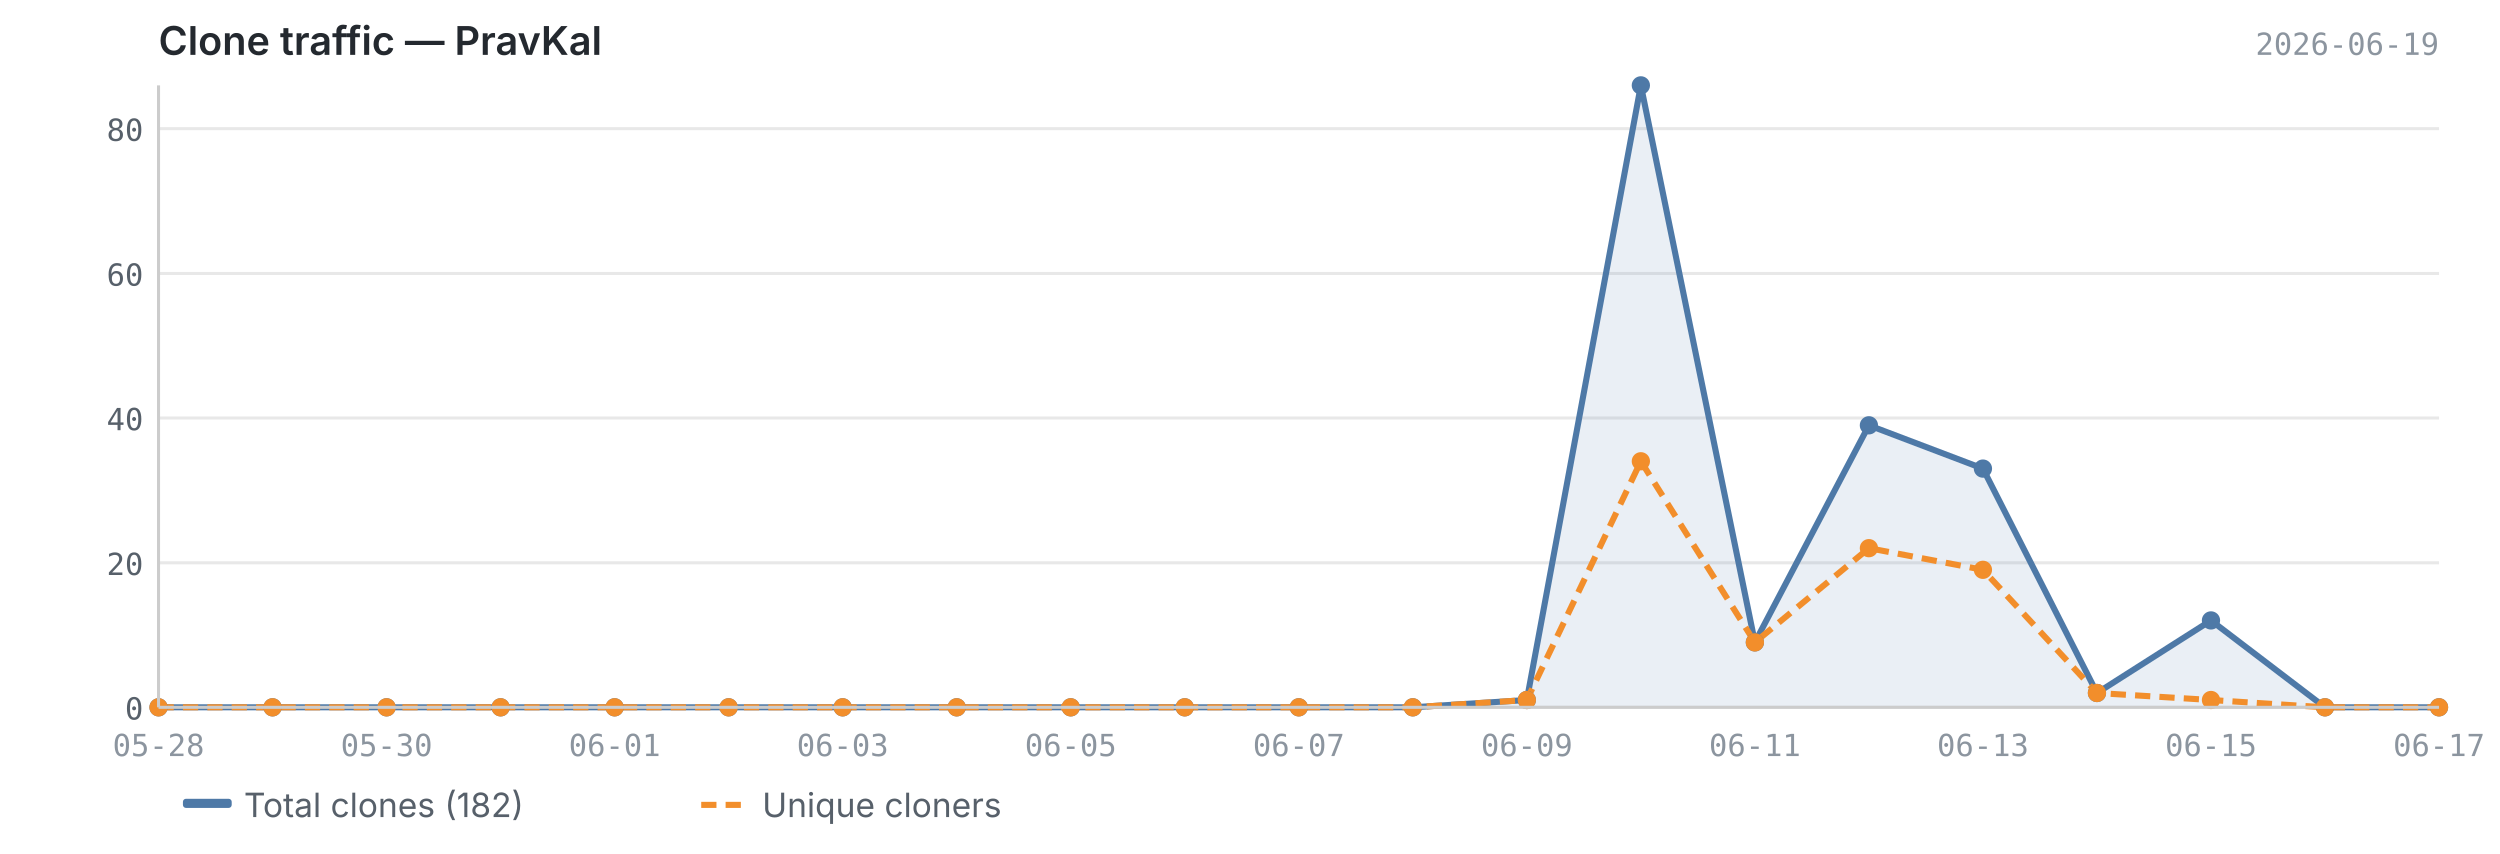
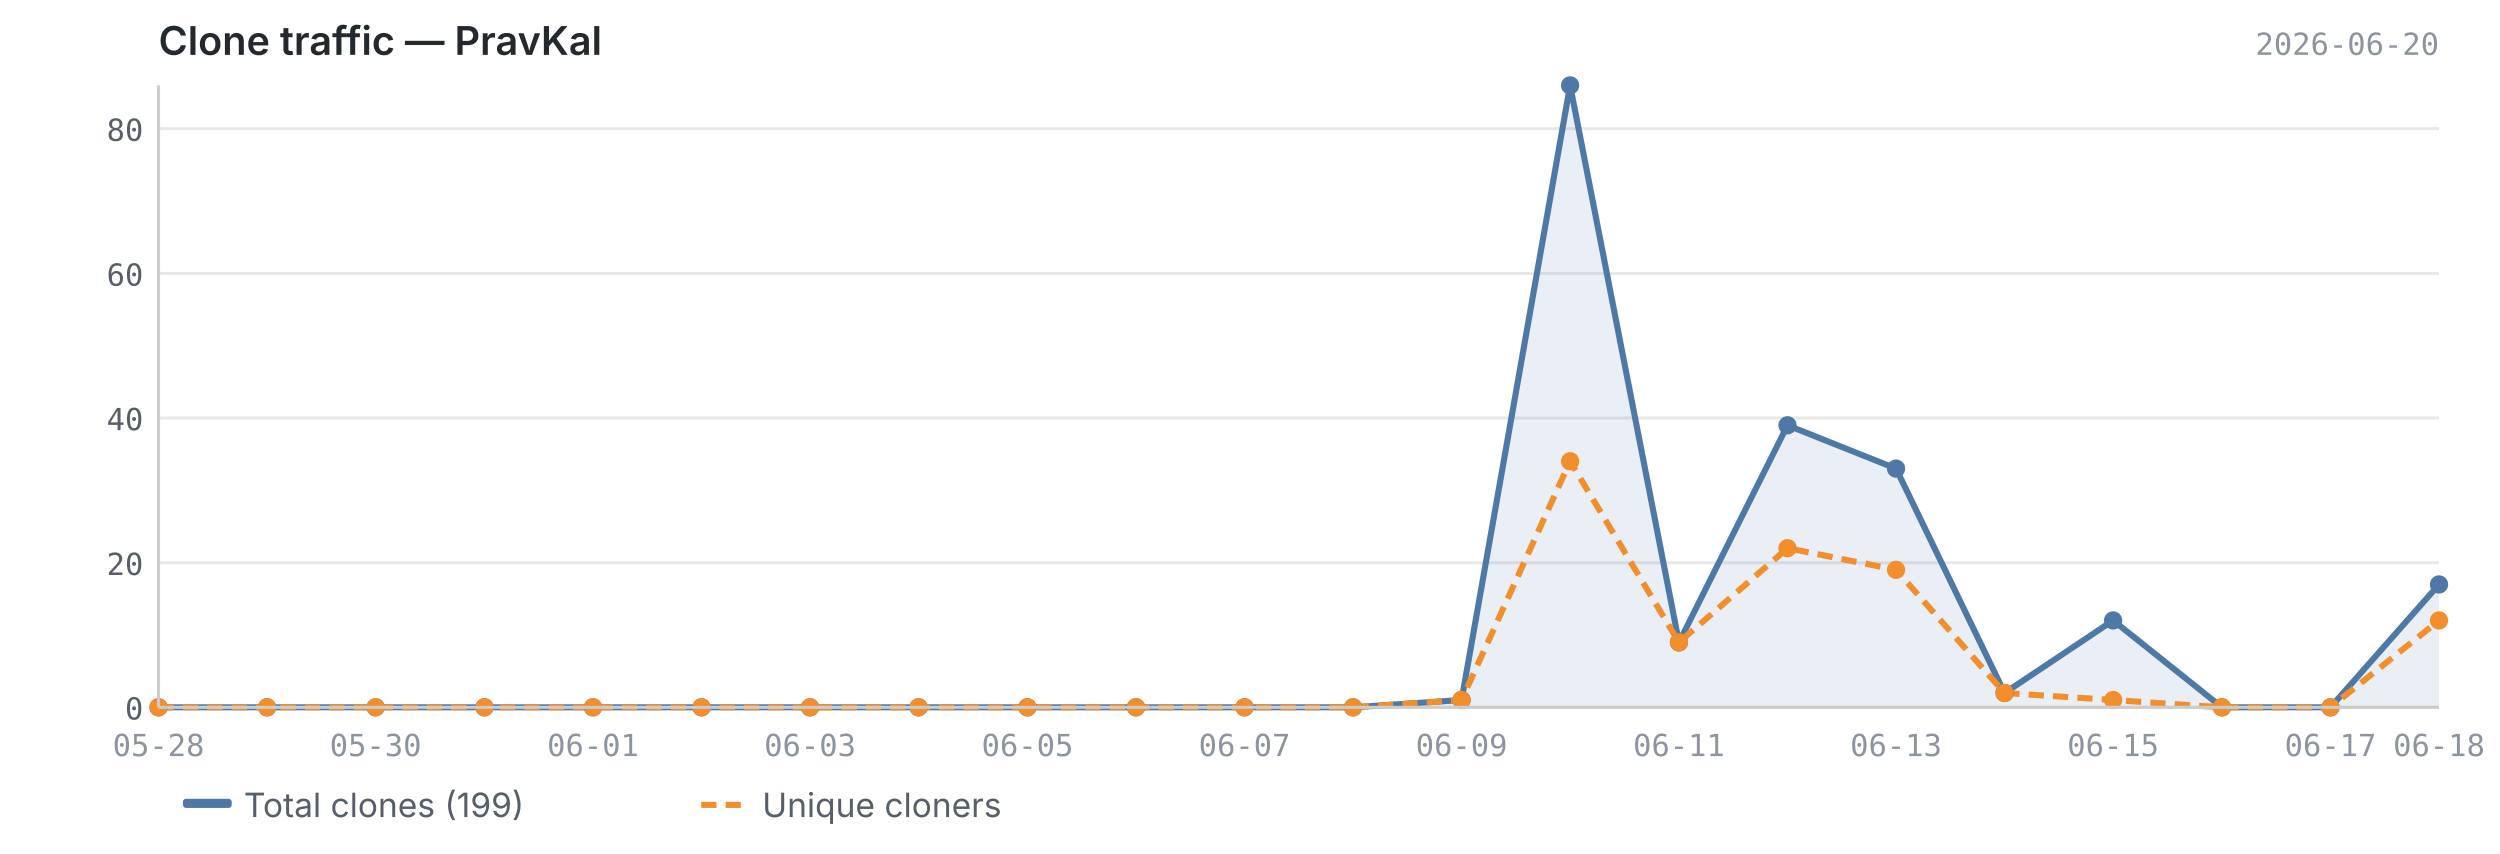
<svg xmlns="http://www.w3.org/2000/svg" viewBox="0 0 820 280" width="820" height="280">
  <text x="52" y="18" font-size="13" font-weight="600" fill="#24292f" font-family="-apple-system, BlinkMacSystemFont, 'Segoe UI', sans-serif">Clone traffic — PravKal</text>
-   <text x="800" y="18" font-size="10" fill="#8c959f" font-family="ui-monospace, SFMono-Regular, 'SF Mono', Menlo, monospace" text-anchor="end">2026-06-19</text>
+   <text x="800" y="18" font-size="10" fill="#8c959f" font-family="ui-monospace, SFMono-Regular, 'SF Mono', Menlo, monospace" text-anchor="end">2026-06-20</text>
  <line x1="52" y1="232.0" x2="800" y2="232.0" stroke="#e8e8e8" stroke-width="1" />
  <line x1="52" y1="184.6" x2="800" y2="184.6" stroke="#e8e8e8" stroke-width="1" />
  <line x1="52" y1="137.1" x2="800" y2="137.1" stroke="#e8e8e8" stroke-width="1" />
  <line x1="52" y1="89.7" x2="800" y2="89.7" stroke="#e8e8e8" stroke-width="1" />
  <line x1="52" y1="42.2" x2="800" y2="42.2" stroke="#e8e8e8" stroke-width="1" />
  <line x1="52" y1="-5.2" x2="800" y2="-5.2" stroke="#e8e8e8" stroke-width="1" />
-   <path d="M52.0,232.0 L52.0,232.0 L89.4,232.0 L126.8,232.0 L164.2,232.0 L201.6,232.0 L239.0,232.0 L276.4,232.0 L313.8,232.0 L351.2,232.0 L388.6,232.0 L426.0,232.0 L463.4,232.0 L500.8,229.6 L538.2,28.0 L575.6,210.7 L613.0,139.5 L650.4,153.7 L687.8,227.3 L725.2,203.5 L762.6,232.0 L800.0,232.0 L800.0,232.0 L52.0,232.0Z" fill="#4e79a7" opacity="0.12" />
-   <polyline points="52.0,232.0 89.4,232.0 126.8,232.0 164.2,232.0 201.6,232.0 239.0,232.0 276.4,232.0 313.8,232.0 351.2,232.0 388.6,232.0 426.0,232.0 463.4,232.0 500.8,229.6 538.2,28.0 575.6,210.7 613.0,139.5 650.4,153.7 687.8,227.3 725.2,203.5 762.6,232.0 800.0,232.0" fill="none" stroke="#4e79a7" stroke-width="2" stroke-linejoin="round" />
-   <polyline points="52.0,232.0 89.4,232.0 126.8,232.0 164.2,232.0 201.6,232.0 239.0,232.0 276.4,232.0 313.8,232.0 351.2,232.0 388.6,232.0 426.0,232.0 463.4,232.0 500.8,229.6 538.2,151.3 575.6,210.7 613.0,179.8 650.4,186.9 687.8,227.3 725.2,229.6 762.6,232.0 800.0,232.0" fill="none" stroke="#f28e2b" stroke-width="2" stroke-linejoin="round" stroke-dasharray="5,3" />
+   <path d="M52.0,232.0 L52.0,232.0 L87.6,232.0 L123.2,232.0 L158.9,232.0 L194.5,232.0 L230.1,232.0 L265.7,232.0 L301.3,232.0 L337.0,232.0 L372.6,232.0 L408.2,232.0 L443.8,232.0 L479.4,229.6 L515.0,28.0 L550.7,210.7 L586.3,139.5 L621.9,153.7 L657.5,227.3 L693.1,203.5 L728.8,232.0 L764.4,232.0 L800.0,191.7 L800.0,232.0 L52.0,232.0Z" fill="#4e79a7" opacity="0.12" />
+   <polyline points="52.0,232.0 87.6,232.0 123.2,232.0 158.9,232.0 194.5,232.0 230.1,232.0 265.7,232.0 301.3,232.0 337.0,232.0 372.6,232.0 408.2,232.0 443.8,232.0 479.4,229.6 515.0,28.0 550.7,210.7 586.3,139.5 621.9,153.7 657.5,227.3 693.1,203.5 728.8,232.0 764.4,232.0 800.0,191.7" fill="none" stroke="#4e79a7" stroke-width="2" stroke-linejoin="round" />
+   <polyline points="52.0,232.0 87.6,232.0 123.2,232.0 158.9,232.0 194.5,232.0 230.1,232.0 265.7,232.0 301.3,232.0 337.0,232.0 372.6,232.0 408.2,232.0 443.8,232.0 479.4,229.6 515.0,151.3 550.7,210.7 586.3,179.8 621.9,186.9 657.5,227.3 693.1,229.6 728.8,232.0 764.4,232.0 800.0,203.5" fill="none" stroke="#f28e2b" stroke-width="2" stroke-linejoin="round" stroke-dasharray="5,3" />
  <circle cx="52.0" cy="232.0" r="3" fill="#4e79a7" />
-   <circle cx="89.4" cy="232.0" r="3" fill="#4e79a7" />
-   <circle cx="126.8" cy="232.0" r="3" fill="#4e79a7" />
-   <circle cx="164.2" cy="232.0" r="3" fill="#4e79a7" />
-   <circle cx="201.6" cy="232.0" r="3" fill="#4e79a7" />
-   <circle cx="239.0" cy="232.0" r="3" fill="#4e79a7" />
-   <circle cx="276.4" cy="232.0" r="3" fill="#4e79a7" />
-   <circle cx="313.8" cy="232.0" r="3" fill="#4e79a7" />
-   <circle cx="351.2" cy="232.0" r="3" fill="#4e79a7" />
-   <circle cx="388.6" cy="232.0" r="3" fill="#4e79a7" />
-   <circle cx="426.0" cy="232.0" r="3" fill="#4e79a7" />
-   <circle cx="463.4" cy="232.0" r="3" fill="#4e79a7" />
-   <circle cx="500.8" cy="229.6" r="3" fill="#4e79a7" />
-   <circle cx="538.2" cy="28.0" r="3" fill="#4e79a7" />
-   <circle cx="575.6" cy="210.7" r="3" fill="#4e79a7" />
-   <circle cx="613.0" cy="139.5" r="3" fill="#4e79a7" />
-   <circle cx="650.4" cy="153.7" r="3" fill="#4e79a7" />
-   <circle cx="687.8" cy="227.3" r="3" fill="#4e79a7" />
-   <circle cx="725.2" cy="203.5" r="3" fill="#4e79a7" />
-   <circle cx="762.6" cy="232.0" r="3" fill="#4e79a7" />
-   <circle cx="800.0" cy="232.0" r="3" fill="#4e79a7" />
+   <circle cx="87.6" cy="232.0" r="3" fill="#4e79a7" />
+   <circle cx="123.2" cy="232.0" r="3" fill="#4e79a7" />
+   <circle cx="158.9" cy="232.0" r="3" fill="#4e79a7" />
+   <circle cx="194.5" cy="232.0" r="3" fill="#4e79a7" />
+   <circle cx="230.1" cy="232.0" r="3" fill="#4e79a7" />
+   <circle cx="265.7" cy="232.0" r="3" fill="#4e79a7" />
+   <circle cx="301.3" cy="232.0" r="3" fill="#4e79a7" />
+   <circle cx="337.0" cy="232.0" r="3" fill="#4e79a7" />
+   <circle cx="372.6" cy="232.0" r="3" fill="#4e79a7" />
+   <circle cx="408.2" cy="232.0" r="3" fill="#4e79a7" />
+   <circle cx="443.8" cy="232.0" r="3" fill="#4e79a7" />
+   <circle cx="479.4" cy="229.6" r="3" fill="#4e79a7" />
+   <circle cx="515.0" cy="28.0" r="3" fill="#4e79a7" />
+   <circle cx="550.7" cy="210.7" r="3" fill="#4e79a7" />
+   <circle cx="586.3" cy="139.5" r="3" fill="#4e79a7" />
+   <circle cx="621.9" cy="153.7" r="3" fill="#4e79a7" />
+   <circle cx="657.5" cy="227.3" r="3" fill="#4e79a7" />
+   <circle cx="693.1" cy="203.5" r="3" fill="#4e79a7" />
+   <circle cx="728.8" cy="232.0" r="3" fill="#4e79a7" />
+   <circle cx="764.4" cy="232.0" r="3" fill="#4e79a7" />
+   <circle cx="800.0" cy="191.7" r="3" fill="#4e79a7" />
  <circle cx="52.0" cy="232.0" r="3" fill="#f28e2b" />
-   <circle cx="89.4" cy="232.0" r="3" fill="#f28e2b" />
-   <circle cx="126.8" cy="232.0" r="3" fill="#f28e2b" />
-   <circle cx="164.2" cy="232.0" r="3" fill="#f28e2b" />
-   <circle cx="201.6" cy="232.0" r="3" fill="#f28e2b" />
-   <circle cx="239.0" cy="232.0" r="3" fill="#f28e2b" />
-   <circle cx="276.4" cy="232.0" r="3" fill="#f28e2b" />
-   <circle cx="313.8" cy="232.0" r="3" fill="#f28e2b" />
-   <circle cx="351.2" cy="232.0" r="3" fill="#f28e2b" />
-   <circle cx="388.6" cy="232.0" r="3" fill="#f28e2b" />
-   <circle cx="426.0" cy="232.0" r="3" fill="#f28e2b" />
-   <circle cx="463.4" cy="232.0" r="3" fill="#f28e2b" />
-   <circle cx="500.8" cy="229.6" r="3" fill="#f28e2b" />
-   <circle cx="538.2" cy="151.3" r="3" fill="#f28e2b" />
-   <circle cx="575.6" cy="210.7" r="3" fill="#f28e2b" />
-   <circle cx="613.0" cy="179.8" r="3" fill="#f28e2b" />
-   <circle cx="650.4" cy="186.9" r="3" fill="#f28e2b" />
-   <circle cx="687.8" cy="227.3" r="3" fill="#f28e2b" />
-   <circle cx="725.2" cy="229.6" r="3" fill="#f28e2b" />
-   <circle cx="762.6" cy="232.0" r="3" fill="#f28e2b" />
-   <circle cx="800.0" cy="232.0" r="3" fill="#f28e2b" />
+   <circle cx="87.6" cy="232.0" r="3" fill="#f28e2b" />
+   <circle cx="123.2" cy="232.0" r="3" fill="#f28e2b" />
+   <circle cx="158.9" cy="232.0" r="3" fill="#f28e2b" />
+   <circle cx="194.5" cy="232.0" r="3" fill="#f28e2b" />
+   <circle cx="230.1" cy="232.0" r="3" fill="#f28e2b" />
+   <circle cx="265.7" cy="232.0" r="3" fill="#f28e2b" />
+   <circle cx="301.3" cy="232.0" r="3" fill="#f28e2b" />
+   <circle cx="337.0" cy="232.0" r="3" fill="#f28e2b" />
+   <circle cx="372.6" cy="232.0" r="3" fill="#f28e2b" />
+   <circle cx="408.2" cy="232.0" r="3" fill="#f28e2b" />
+   <circle cx="443.8" cy="232.0" r="3" fill="#f28e2b" />
+   <circle cx="479.4" cy="229.6" r="3" fill="#f28e2b" />
+   <circle cx="515.0" cy="151.3" r="3" fill="#f28e2b" />
+   <circle cx="550.7" cy="210.7" r="3" fill="#f28e2b" />
+   <circle cx="586.3" cy="179.8" r="3" fill="#f28e2b" />
+   <circle cx="621.9" cy="186.9" r="3" fill="#f28e2b" />
+   <circle cx="657.5" cy="227.3" r="3" fill="#f28e2b" />
+   <circle cx="693.1" cy="229.6" r="3" fill="#f28e2b" />
+   <circle cx="728.8" cy="232.0" r="3" fill="#f28e2b" />
+   <circle cx="764.4" cy="232.0" r="3" fill="#f28e2b" />
+   <circle cx="800.0" cy="203.5" r="3" fill="#f28e2b" />
  <line x1="52" y1="28" x2="52" y2="232" stroke="#cccccc" stroke-width="1" />
  <line x1="52" y1="232" x2="800" y2="232" stroke="#cccccc" stroke-width="1" />
  <text x="47" y="236.0" text-anchor="end" font-size="10" fill="#57606a" font-family="ui-monospace, SFMono-Regular, 'SF Mono', Menlo, monospace">0</text>
  <text x="47" y="188.6" text-anchor="end" font-size="10" fill="#57606a" font-family="ui-monospace, SFMono-Regular, 'SF Mono', Menlo, monospace">20</text>
  <text x="47" y="141.1" text-anchor="end" font-size="10" fill="#57606a" font-family="ui-monospace, SFMono-Regular, 'SF Mono', Menlo, monospace">40</text>
  <text x="47" y="93.7" text-anchor="end" font-size="10" fill="#57606a" font-family="ui-monospace, SFMono-Regular, 'SF Mono', Menlo, monospace">60</text>
  <text x="47" y="46.2" text-anchor="end" font-size="10" fill="#57606a" font-family="ui-monospace, SFMono-Regular, 'SF Mono', Menlo, monospace">80</text>
  <text x="47" y="-1.2" text-anchor="end" font-size="10" fill="#57606a" font-family="ui-monospace, SFMono-Regular, 'SF Mono', Menlo, monospace">100</text>
  <text x="52.0" y="248" text-anchor="middle" font-size="10" fill="#8c959f" font-family="ui-monospace, SFMono-Regular, 'SF Mono', Menlo, monospace">05-28</text>
-   <text x="126.8" y="248" text-anchor="middle" font-size="10" fill="#8c959f" font-family="ui-monospace, SFMono-Regular, 'SF Mono', Menlo, monospace">05-30</text>
-   <text x="201.6" y="248" text-anchor="middle" font-size="10" fill="#8c959f" font-family="ui-monospace, SFMono-Regular, 'SF Mono', Menlo, monospace">06-01</text>
-   <text x="276.4" y="248" text-anchor="middle" font-size="10" fill="#8c959f" font-family="ui-monospace, SFMono-Regular, 'SF Mono', Menlo, monospace">06-03</text>
-   <text x="351.2" y="248" text-anchor="middle" font-size="10" fill="#8c959f" font-family="ui-monospace, SFMono-Regular, 'SF Mono', Menlo, monospace">06-05</text>
-   <text x="426.0" y="248" text-anchor="middle" font-size="10" fill="#8c959f" font-family="ui-monospace, SFMono-Regular, 'SF Mono', Menlo, monospace">06-07</text>
-   <text x="500.8" y="248" text-anchor="middle" font-size="10" fill="#8c959f" font-family="ui-monospace, SFMono-Regular, 'SF Mono', Menlo, monospace">06-09</text>
-   <text x="575.6" y="248" text-anchor="middle" font-size="10" fill="#8c959f" font-family="ui-monospace, SFMono-Regular, 'SF Mono', Menlo, monospace">06-11</text>
-   <text x="650.4" y="248" text-anchor="middle" font-size="10" fill="#8c959f" font-family="ui-monospace, SFMono-Regular, 'SF Mono', Menlo, monospace">06-13</text>
-   <text x="725.2" y="248" text-anchor="middle" font-size="10" fill="#8c959f" font-family="ui-monospace, SFMono-Regular, 'SF Mono', Menlo, monospace">06-15</text>
-   <text x="800.0" y="248" text-anchor="middle" font-size="10" fill="#8c959f" font-family="ui-monospace, SFMono-Regular, 'SF Mono', Menlo, monospace">06-17</text>
+   <text x="123.2" y="248" text-anchor="middle" font-size="10" fill="#8c959f" font-family="ui-monospace, SFMono-Regular, 'SF Mono', Menlo, monospace">05-30</text>
+   <text x="194.5" y="248" text-anchor="middle" font-size="10" fill="#8c959f" font-family="ui-monospace, SFMono-Regular, 'SF Mono', Menlo, monospace">06-01</text>
+   <text x="265.7" y="248" text-anchor="middle" font-size="10" fill="#8c959f" font-family="ui-monospace, SFMono-Regular, 'SF Mono', Menlo, monospace">06-03</text>
+   <text x="337.0" y="248" text-anchor="middle" font-size="10" fill="#8c959f" font-family="ui-monospace, SFMono-Regular, 'SF Mono', Menlo, monospace">06-05</text>
+   <text x="408.2" y="248" text-anchor="middle" font-size="10" fill="#8c959f" font-family="ui-monospace, SFMono-Regular, 'SF Mono', Menlo, monospace">06-07</text>
+   <text x="479.4" y="248" text-anchor="middle" font-size="10" fill="#8c959f" font-family="ui-monospace, SFMono-Regular, 'SF Mono', Menlo, monospace">06-09</text>
+   <text x="550.7" y="248" text-anchor="middle" font-size="10" fill="#8c959f" font-family="ui-monospace, SFMono-Regular, 'SF Mono', Menlo, monospace">06-11</text>
+   <text x="621.9" y="248" text-anchor="middle" font-size="10" fill="#8c959f" font-family="ui-monospace, SFMono-Regular, 'SF Mono', Menlo, monospace">06-13</text>
+   <text x="693.1" y="248" text-anchor="middle" font-size="10" fill="#8c959f" font-family="ui-monospace, SFMono-Regular, 'SF Mono', Menlo, monospace">06-15</text>
+   <text x="764.4" y="248" text-anchor="middle" font-size="10" fill="#8c959f" font-family="ui-monospace, SFMono-Regular, 'SF Mono', Menlo, monospace">06-17</text>
+   <text x="800.0" y="248" text-anchor="middle" font-size="10" fill="#8c959f" font-family="ui-monospace, SFMono-Regular, 'SF Mono', Menlo, monospace">06-18</text>
  <rect x="60" y="262" width="16" height="3" fill="#4e79a7" rx="1" />
-   <text x="80" y="268" font-size="11" fill="#57606a" font-family="-apple-system, BlinkMacSystemFont, 'Segoe UI', sans-serif">Total clones (182)</text>
+   <text x="80" y="268" font-size="11" fill="#57606a" font-family="-apple-system, BlinkMacSystemFont, 'Segoe UI', sans-serif">Total clones (199)</text>
  <line x1="230" y1="264" x2="246" y2="264" stroke="#f28e2b" stroke-width="2" stroke-dasharray="5,3" />
  <text x="250" y="268" font-size="11" fill="#57606a" font-family="-apple-system, BlinkMacSystemFont, 'Segoe UI', sans-serif">Unique cloners</text>
</svg>
